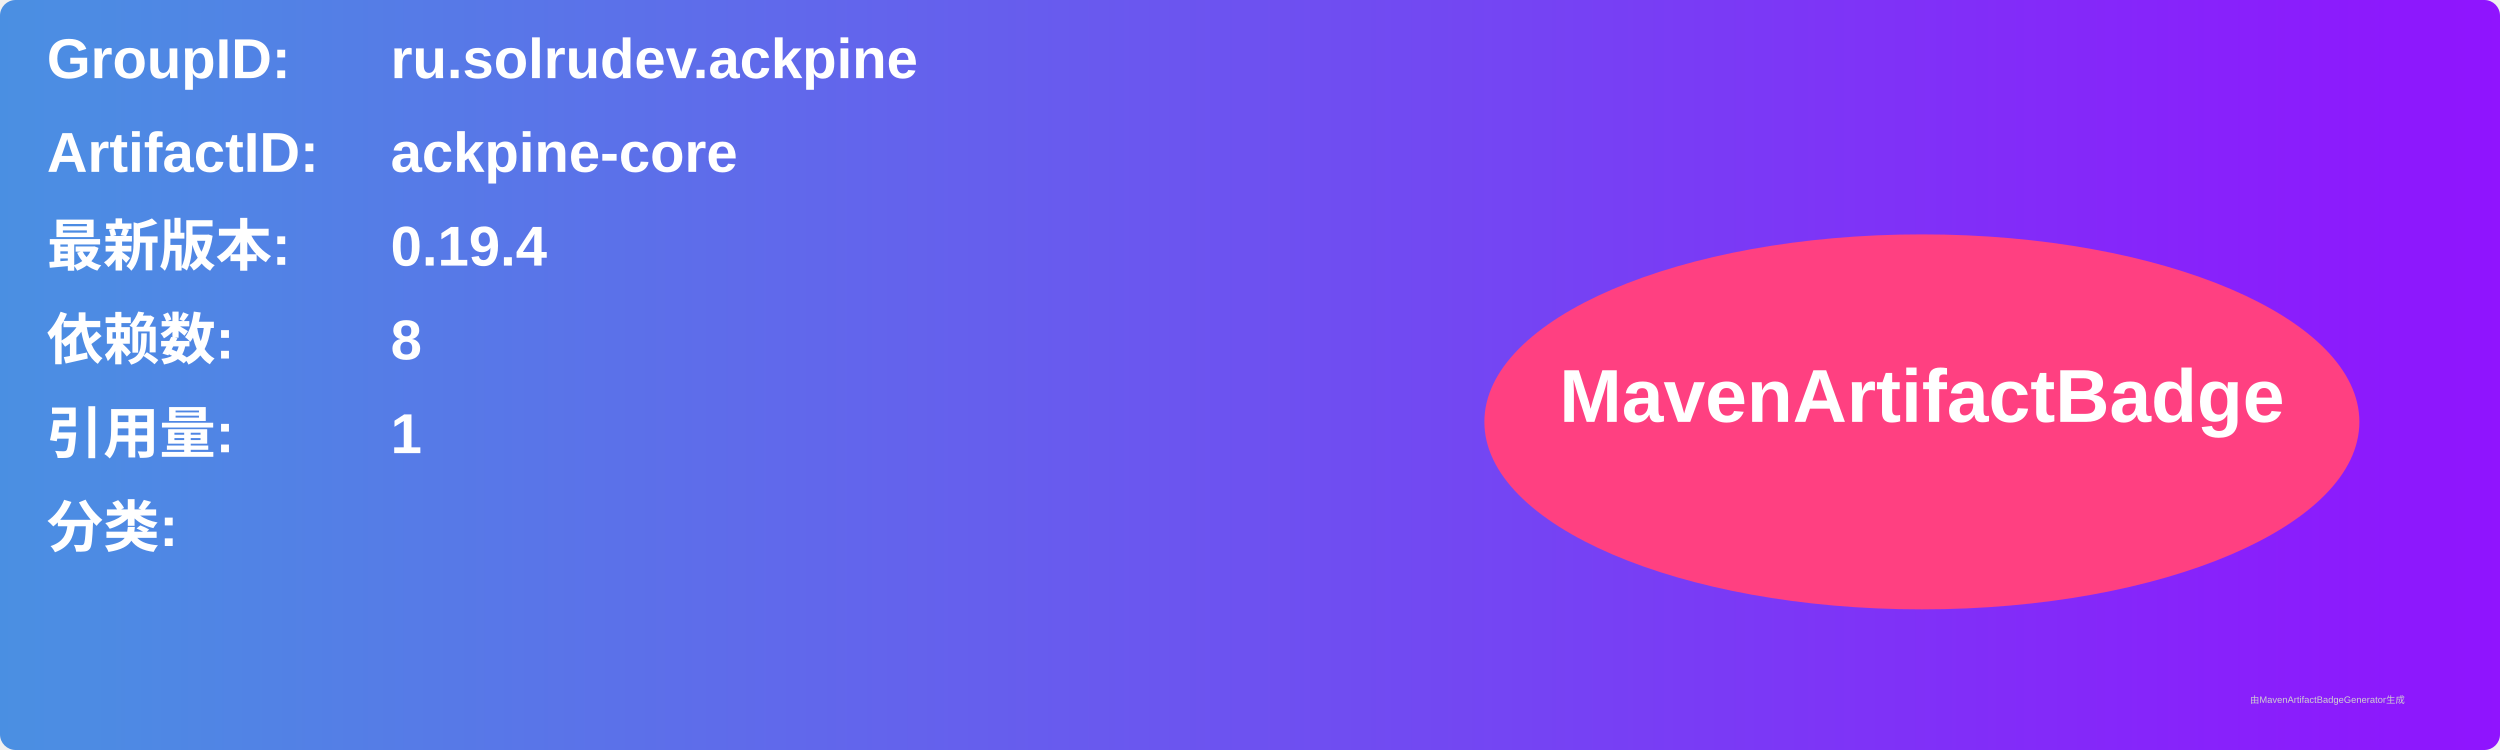
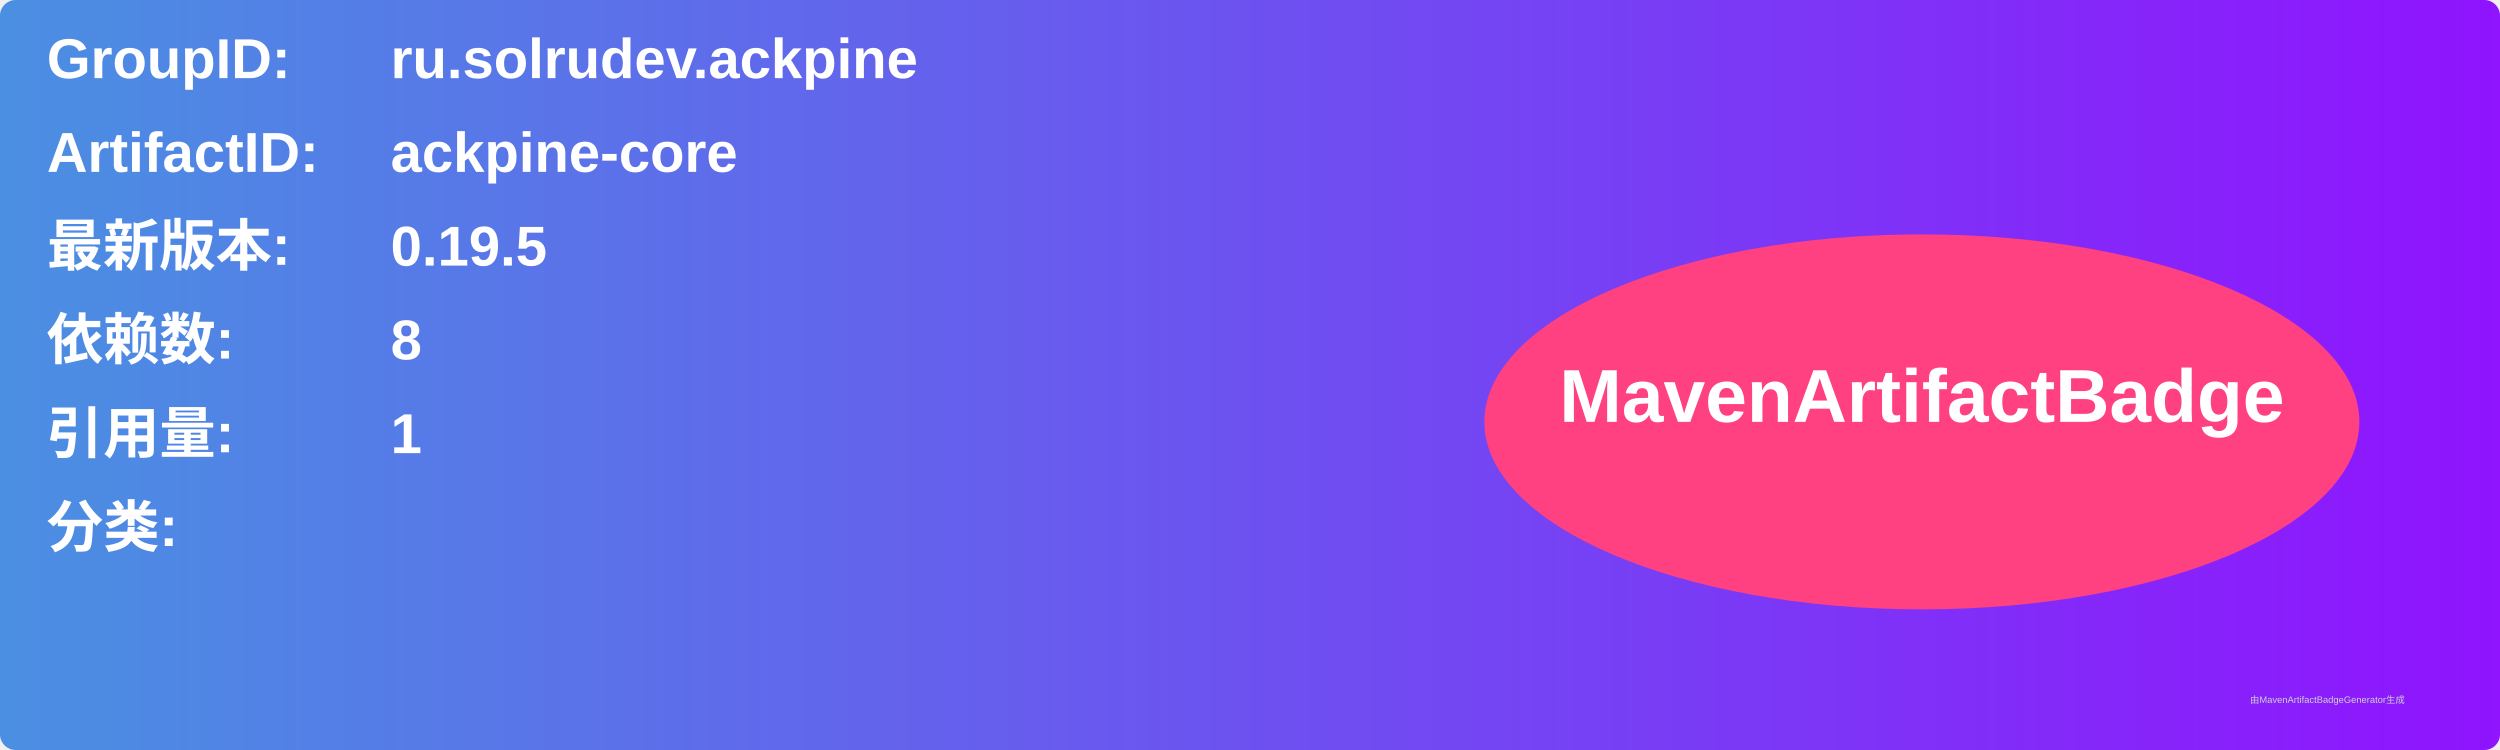
<svg xmlns="http://www.w3.org/2000/svg" width="800" height="240" viewBox="0 0 800 240">
  <linearGradient id="grad" x1="0%" y1="0%" x2="100%" y2="0%">
    <stop offset="0%" stop-color="#4a90e2" />
    <stop offset="100%" stop-color="#9013fe" />
  </linearGradient>
  <rect width="100%" height="100%" rx="5" ry="5" fill="url(#grad)" />
  <g transform="translate(15, 15)">
    <text x="0" y="10" font-family="Arial" font-size="18" fill="white" font-weight="bold" width="260">GroupID:</text>
    <text x="110" y="10" font-family="Arial" font-size="18" fill="white" font-weight="bold" width="460">ru.solrudev.ackpine</text>
    <text x="0" y="40" font-family="Arial" font-size="18" fill="white" font-weight="bold" width="260">ArtifactID:</text>
    <text x="110" y="40" font-family="Arial" font-size="18" fill="white" font-weight="bold" width="460">ackpine-core</text>
    <text x="0" y="70" font-family="Arial" font-size="18" fill="white" font-weight="bold">最新版本:</text>
    <text x="110" y="70" font-family="Arial" font-size="18" fill="white" font-weight="bold">
-       <tspan font-weight="bold">0.19.4</tspan>
+       <tspan font-weight="bold">0.19.5</tspan>
    </text>
    <text x="0" y="100" font-family="Arial" font-size="18" fill="white" font-weight="bold">依赖数: </text>
    <text x="110" y="100" font-family="Arial" font-size="18" fill="white">
      <tspan font-weight="bold">8</tspan>
    </text>
    <text x="0" y="130" font-family="Arial" font-size="18" fill="white" font-weight="bold">引用量: </text>
    <text x="110" y="130" font-family="Arial" font-size="18" fill="white">
      <tspan font-weight="bold">1</tspan>
    </text>
    <text x="0" y="160" font-family="Arial" font-size="18" fill="white" font-weight="bold">分类:</text>
    <text x="10" y="190" font-family="Arial" font-size="10" fill="white">
      <tspan font-weight="bold" />
    </text>
    <ellipse cx="600" cy="120" rx="140" ry="60" fill="#ff4081" />
    <text x="600" y="120" text-anchor="middle" font-family="Arial" font-size="24" fill="white" font-weight="bold">MavenArtifactBadge</text>
  </g>
  <text x="720" y="225" font-family="Arial" font-size="3" fill="#d0d0d0">由MavenArtifactBadgeGenerator生成</text>
</svg>
